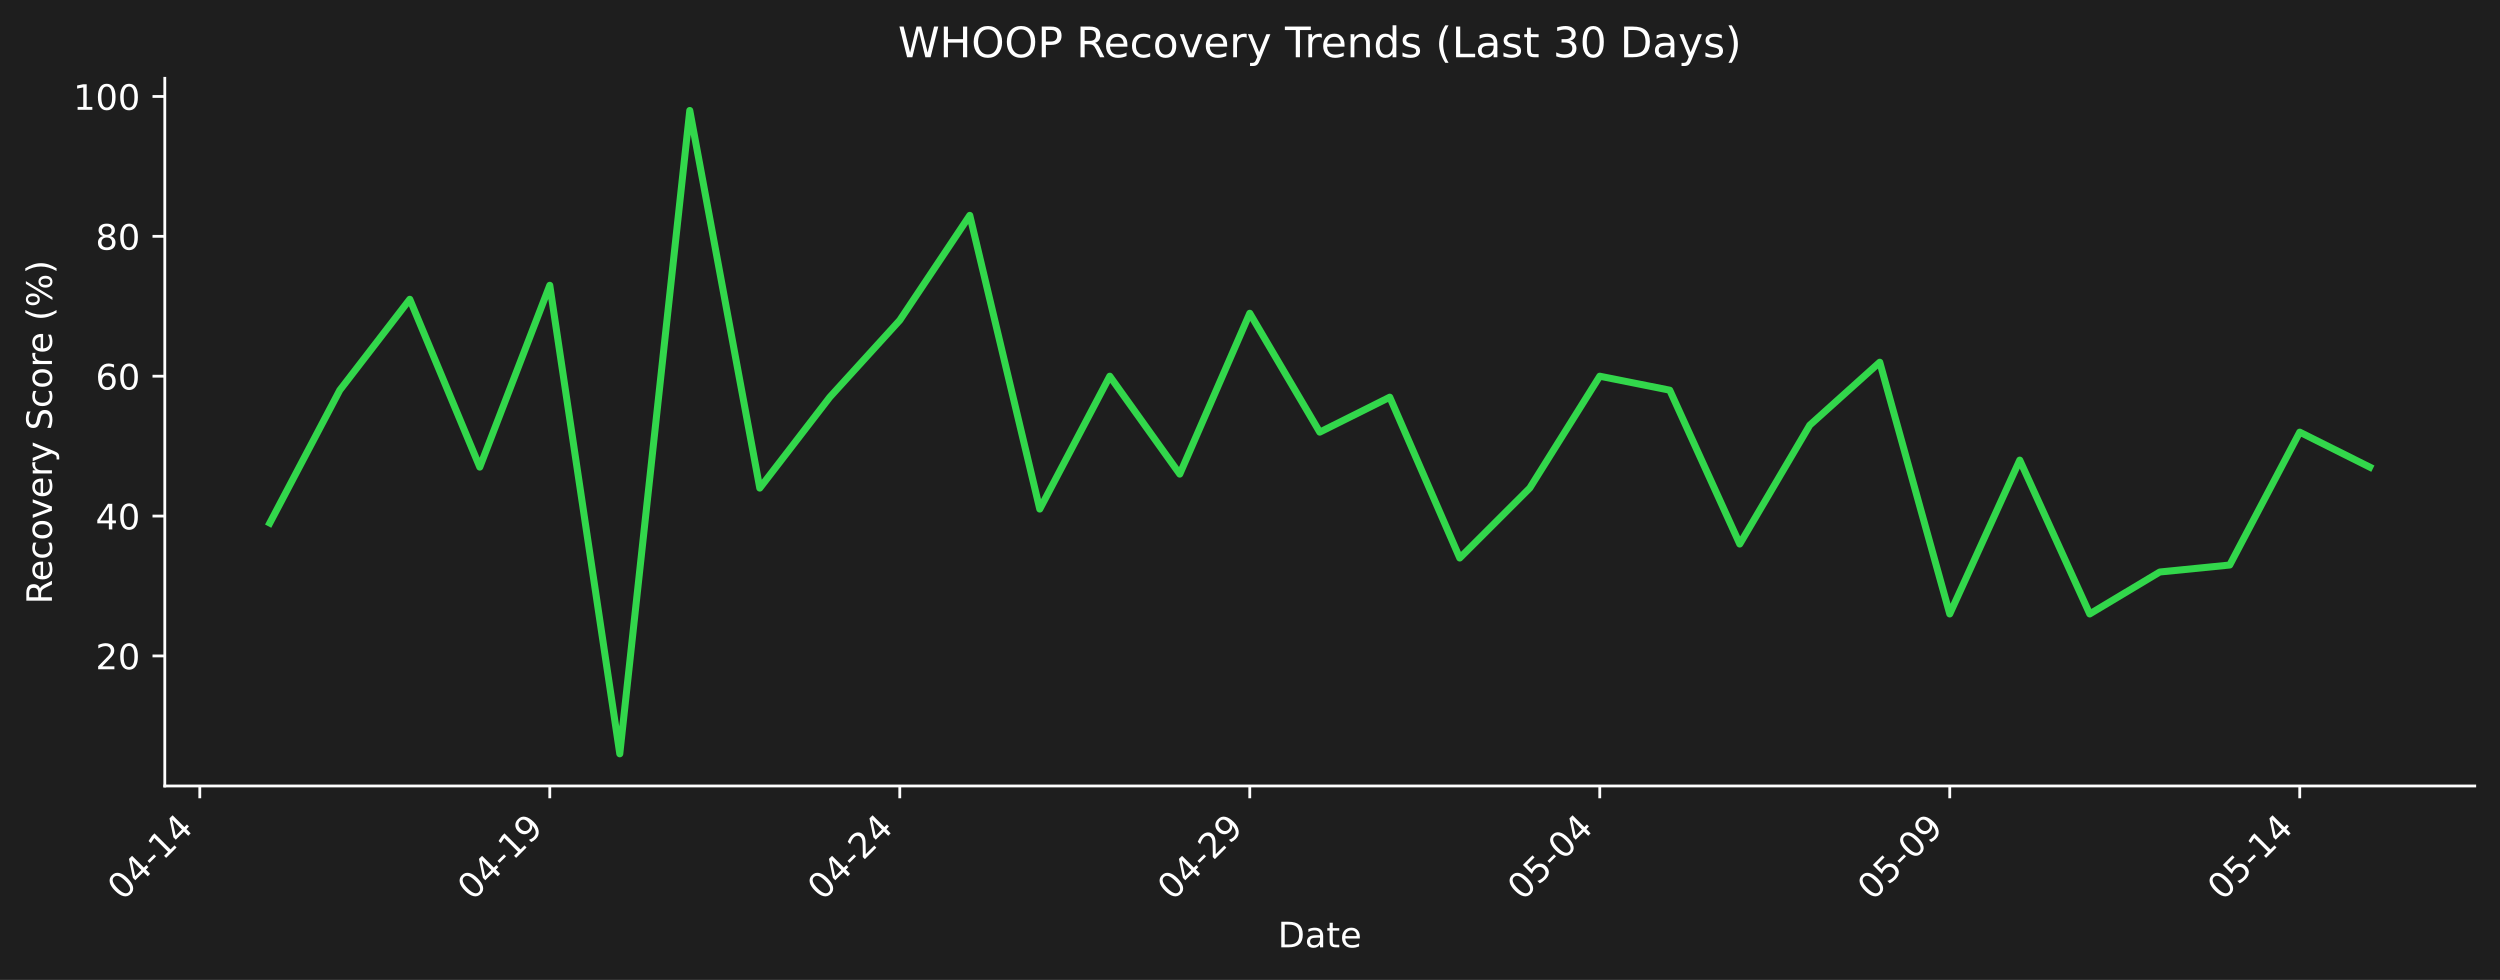
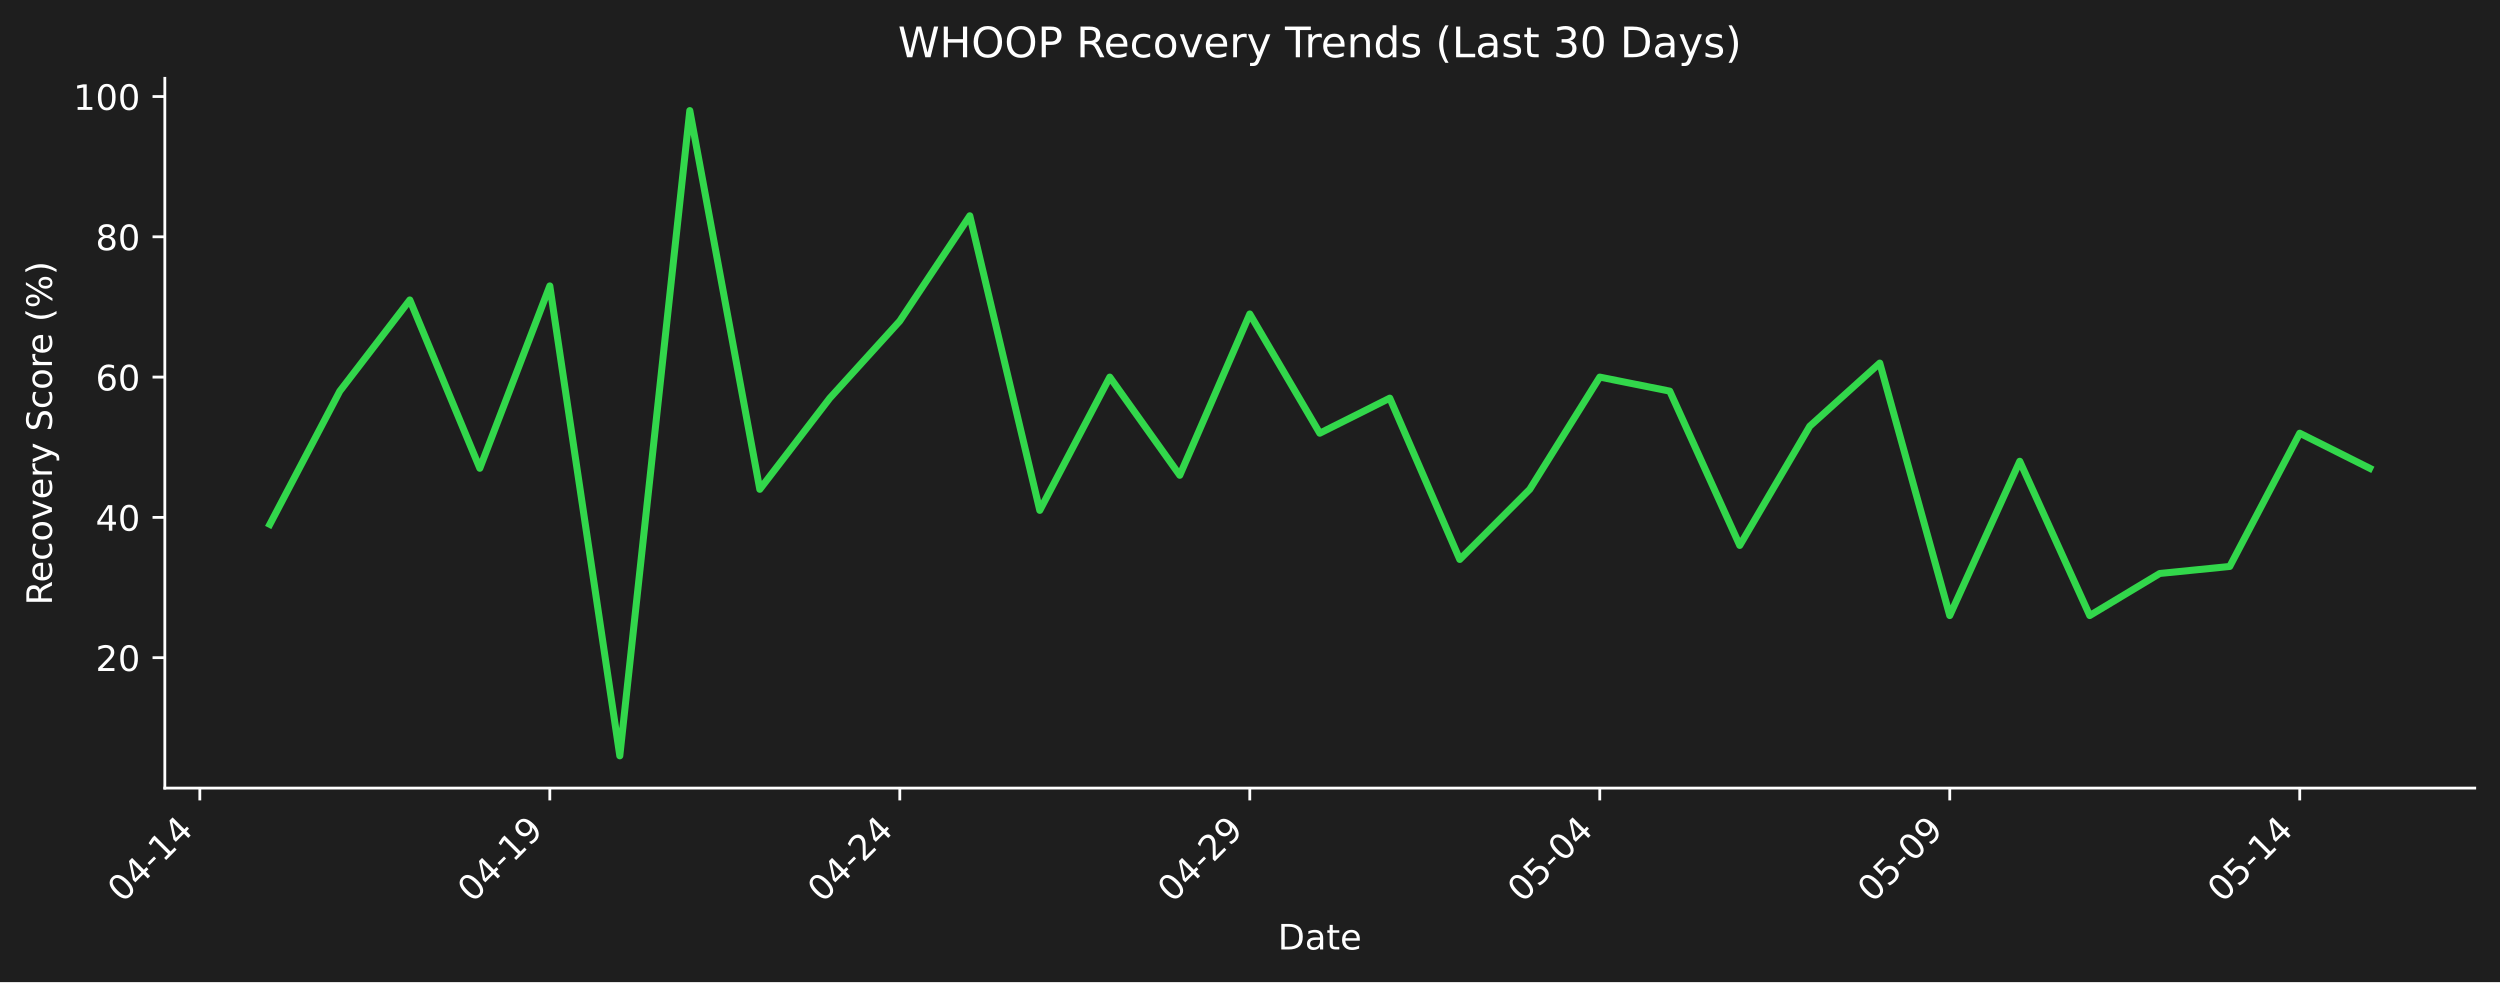
- <svg xmlns="http://www.w3.org/2000/svg" xmlns:xlink="http://www.w3.org/1999/xlink" width="712.496pt" height="279.271pt" viewBox="0 0 712.496 279.271" version="1.1">
+ <svg xmlns="http://www.w3.org/2000/svg" xmlns:xlink="http://www.w3.org/1999/xlink" width="712.361pt" height="279.832pt" viewBox="0 0 712.361 279.832" version="1.1">
  <defs>
    <style type="text/css">*{stroke-linejoin: round; stroke-linecap: butt}</style>
  </defs>
  <g id="figure_1">
    <g id="patch_1">
-       <path d="M 0 279.271  L 712.496 279.271  L 712.496 0  L 0 0  z " style="fill: #1e1e1e" />
+       <path d="M 0 279.832  L 712.361 279.832  L 712.361 0  L 0 0  z " style="fill: #1e1e1e" />
    </g>
    <g id="axes_1">
      <g id="patch_2">
-         <path d="M 46.966 224.002  L 705.296 224.002  L 705.296 22.318  L 46.966 22.318  L 46.966 224.002  z " style="fill: none" />
+         <path d="M 46.966 224.563  L 705.161 224.563  L 705.161 22.318  L 46.966 22.318  L 46.966 224.563  z " style="fill: none" />
      </g>
      <g id="matplotlib.axis_1">
        <g id="xtick_1">
          <g id="line2d_1">
            <defs>
-               <path id="m31b461e08e" d="M 0 0  L 0 3.5  " style="stroke: #ffffff; stroke-width: 0.8" />
+               <path id="mbf2d1c6367" d="M 0 0  L 0 3.5  " style="stroke: #ffffff; stroke-width: 0.8" />
            </defs>
            <g>
-               <use xlink:href="#m31b461e08e" x="56.94" y="224.002" style="fill: #ffffff; stroke: #ffffff; stroke-width: 0.8" />
+               <use xlink:href="#mbf2d1c6367" x="56.938" y="224.563" style="fill: #ffffff; stroke: #ffffff; stroke-width: 0.8" />
            </g>
          </g>
          <g id="text_1">
-             <g style="fill: #ffffff" transform="translate(34.92278 256.9221) rotate(-45) scale(0.1 -0.1)">
+             <g style="fill: #ffffff" transform="translate(34.92074 257.483) rotate(-45) scale(0.1 -0.1)">
              <defs>
                <path id="DejaVuSans-30" d="M 2034 4250  Q 1547 4250 1301 3770  Q 1056 3291 1056 2328  Q 1056 1369 1301 889  Q 1547 409 2034 409  Q 2525 409 2770 889  Q 3016 1369 3016 2328  Q 3016 3291 2770 3770  Q 2525 4250 2034 4250  z M 2034 4750  Q 2819 4750 3233 4129  Q 3647 3509 3647 2328  Q 3647 1150 3233 529  Q 2819 -91 2034 -91  Q 1250 -91 836 529  Q 422 1150 422 2328  Q 422 3509 836 4129  Q 1250 4750 2034 4750  z " transform="scale(0.015625)" />
                <path id="DejaVuSans-34" d="M 2419 4116  L 825 1625  L 2419 1625  L 2419 4116  z M 2253 4666  L 3047 4666  L 3047 1625  L 3713 1625  L 3713 1100  L 3047 1100  L 3047 0  L 2419 0  L 2419 1100  L 313 1100  L 313 1709  L 2253 4666  z " transform="scale(0.015625)" />
                <path id="DejaVuSans-2d" d="M 313 2009  L 1997 2009  L 1997 1497  L 313 1497  L 313 2009  z " transform="scale(0.015625)" />
                <path id="DejaVuSans-31" d="M 794 531  L 1825 531  L 1825 4091  L 703 3866  L 703 4441  L 1819 4666  L 2450 4666  L 2450 531  L 3481 531  L 3481 0  L 794 0  L 794 531  z " transform="scale(0.015625)" />
              </defs>
              <use xlink:href="#DejaVuSans-30" />
              <use xlink:href="#DejaVuSans-34" transform="translate(63.62305 0)" />
              <use xlink:href="#DejaVuSans-2d" transform="translate(127.2461 0)" />
              <use xlink:href="#DejaVuSans-31" transform="translate(163.3301 0)" />
              <use xlink:href="#DejaVuSans-34" transform="translate(226.9531 0)" />
            </g>
          </g>
        </g>
        <g id="xtick_2">
          <g id="line2d_2">
            <g>
-               <use xlink:href="#m31b461e08e" x="156.687" y="224.002" style="fill: #ffffff; stroke: #ffffff; stroke-width: 0.8" />
+               <use xlink:href="#mbf2d1c6367" x="156.665" y="224.563" style="fill: #ffffff; stroke: #ffffff; stroke-width: 0.8" />
            </g>
          </g>
          <g id="text_2">
-             <g style="fill: #ffffff" transform="translate(134.6698 256.9221) rotate(-45) scale(0.1 -0.1)">
+             <g style="fill: #ffffff" transform="translate(134.6473 257.483) rotate(-45) scale(0.1 -0.1)">
              <defs>
                <path id="DejaVuSans-39" d="M 703 97  L 703 672  Q 941 559 1184 500  Q 1428 441 1663 441  Q 2288 441 2617 861  Q 2947 1281 2994 2138  Q 2813 1869 2534 1725  Q 2256 1581 1919 1581  Q 1219 1581 811 2004  Q 403 2428 403 3163  Q 403 3881 828 4315  Q 1253 4750 1959 4750  Q 2769 4750 3195 4129  Q 3622 3509 3622 2328  Q 3622 1225 3098 567  Q 2575 -91 1691 -91  Q 1453 -91 1209 -44  Q 966 3 703 97  z M 1959 2075  Q 2384 2075 2632 2365  Q 2881 2656 2881 3163  Q 2881 3666 2632 3958  Q 2384 4250 1959 4250  Q 1534 4250 1286 3958  Q 1038 3666 1038 3163  Q 1038 2656 1286 2365  Q 1534 2075 1959 2075  z " transform="scale(0.015625)" />
              </defs>
              <use xlink:href="#DejaVuSans-30" />
              <use xlink:href="#DejaVuSans-34" transform="translate(63.62305 0)" />
              <use xlink:href="#DejaVuSans-2d" transform="translate(127.2461 0)" />
              <use xlink:href="#DejaVuSans-31" transform="translate(163.3301 0)" />
              <use xlink:href="#DejaVuSans-39" transform="translate(226.9531 0)" />
            </g>
          </g>
        </g>
        <g id="xtick_3">
          <g id="line2d_3">
            <g>
-               <use xlink:href="#m31b461e08e" x="256.434" y="224.002" style="fill: #ffffff; stroke: #ffffff; stroke-width: 0.8" />
+               <use xlink:href="#mbf2d1c6367" x="256.391" y="224.563" style="fill: #ffffff; stroke: #ffffff; stroke-width: 0.8" />
            </g>
          </g>
          <g id="text_3">
-             <g style="fill: #ffffff" transform="translate(234.4167 256.9221) rotate(-45) scale(0.1 -0.1)">
+             <g style="fill: #ffffff" transform="translate(234.3738 257.483) rotate(-45) scale(0.1 -0.1)">
              <defs>
                <path id="DejaVuSans-32" d="M 1228 531  L 3431 531  L 3431 0  L 469 0  L 469 531  Q 828 903 1448 1529  Q 2069 2156 2228 2338  Q 2531 2678 2651 2914  Q 2772 3150 2772 3378  Q 2772 3750 2511 3984  Q 2250 4219 1831 4219  Q 1534 4219 1204 4116  Q 875 4013 500 3803  L 500 4441  Q 881 4594 1212 4672  Q 1544 4750 1819 4750  Q 2544 4750 2975 4387  Q 3406 4025 3406 3419  Q 3406 3131 3298 2873  Q 3191 2616 2906 2266  Q 2828 2175 2409 1742  Q 1991 1309 1228 531  z " transform="scale(0.015625)" />
              </defs>
              <use xlink:href="#DejaVuSans-30" />
              <use xlink:href="#DejaVuSans-34" transform="translate(63.62305 0)" />
              <use xlink:href="#DejaVuSans-2d" transform="translate(127.2461 0)" />
              <use xlink:href="#DejaVuSans-32" transform="translate(163.3301 0)" />
              <use xlink:href="#DejaVuSans-34" transform="translate(226.9531 0)" />
            </g>
          </g>
        </g>
        <g id="xtick_4">
          <g id="line2d_4">
            <g>
-               <use xlink:href="#m31b461e08e" x="356.181" y="224.002" style="fill: #ffffff; stroke: #ffffff; stroke-width: 0.8" />
+               <use xlink:href="#mbf2d1c6367" x="356.118" y="224.563" style="fill: #ffffff; stroke: #ffffff; stroke-width: 0.8" />
            </g>
          </g>
          <g id="text_4">
-             <g style="fill: #ffffff" transform="translate(334.1637 256.9221) rotate(-45) scale(0.1 -0.1)">
+             <g style="fill: #ffffff" transform="translate(334.1003 257.483) rotate(-45) scale(0.1 -0.1)">
              <use xlink:href="#DejaVuSans-30" />
              <use xlink:href="#DejaVuSans-34" transform="translate(63.62305 0)" />
              <use xlink:href="#DejaVuSans-2d" transform="translate(127.2461 0)" />
              <use xlink:href="#DejaVuSans-32" transform="translate(163.3301 0)" />
              <use xlink:href="#DejaVuSans-39" transform="translate(226.9531 0)" />
            </g>
          </g>
        </g>
        <g id="xtick_5">
          <g id="line2d_5">
            <g>
-               <use xlink:href="#m31b461e08e" x="455.928" y="224.002" style="fill: #ffffff; stroke: #ffffff; stroke-width: 0.8" />
+               <use xlink:href="#mbf2d1c6367" x="455.844" y="224.563" style="fill: #ffffff; stroke: #ffffff; stroke-width: 0.8" />
            </g>
          </g>
          <g id="text_5">
-             <g style="fill: #ffffff" transform="translate(433.9107 256.9221) rotate(-45) scale(0.1 -0.1)">
+             <g style="fill: #ffffff" transform="translate(433.8268 257.483) rotate(-45) scale(0.1 -0.1)">
              <defs>
                <path id="DejaVuSans-35" d="M 691 4666  L 3169 4666  L 3169 4134  L 1269 4134  L 1269 2991  Q 1406 3038 1543 3061  Q 1681 3084 1819 3084  Q 2600 3084 3056 2656  Q 3513 2228 3513 1497  Q 3513 744 3044 326  Q 2575 -91 1722 -91  Q 1428 -91 1123 -41  Q 819 9 494 109  L 494 744  Q 775 591 1075 516  Q 1375 441 1709 441  Q 2250 441 2565 725  Q 2881 1009 2881 1497  Q 2881 1984 2565 2268  Q 2250 2553 1709 2553  Q 1456 2553 1204 2497  Q 953 2441 691 2322  L 691 4666  z " transform="scale(0.015625)" />
              </defs>
              <use xlink:href="#DejaVuSans-30" />
              <use xlink:href="#DejaVuSans-35" transform="translate(63.62305 0)" />
              <use xlink:href="#DejaVuSans-2d" transform="translate(127.2461 0)" />
              <use xlink:href="#DejaVuSans-30" transform="translate(163.3301 0)" />
              <use xlink:href="#DejaVuSans-34" transform="translate(226.9531 0)" />
            </g>
          </g>
        </g>
        <g id="xtick_6">
          <g id="line2d_6">
            <g>
-               <use xlink:href="#m31b461e08e" x="555.675" y="224.002" style="fill: #ffffff; stroke: #ffffff; stroke-width: 0.8" />
+               <use xlink:href="#mbf2d1c6367" x="555.571" y="224.563" style="fill: #ffffff; stroke: #ffffff; stroke-width: 0.8" />
            </g>
          </g>
          <g id="text_6">
-             <g style="fill: #ffffff" transform="translate(533.6576 256.9221) rotate(-45) scale(0.1 -0.1)">
+             <g style="fill: #ffffff" transform="translate(533.5533 257.483) rotate(-45) scale(0.1 -0.1)">
              <use xlink:href="#DejaVuSans-30" />
              <use xlink:href="#DejaVuSans-35" transform="translate(63.62305 0)" />
              <use xlink:href="#DejaVuSans-2d" transform="translate(127.2461 0)" />
              <use xlink:href="#DejaVuSans-30" transform="translate(163.3301 0)" />
              <use xlink:href="#DejaVuSans-39" transform="translate(226.9531 0)" />
            </g>
          </g>
        </g>
        <g id="xtick_7">
          <g id="line2d_7">
            <g>
-               <use xlink:href="#m31b461e08e" x="655.422" y="224.002" style="fill: #ffffff; stroke: #ffffff; stroke-width: 0.8" />
+               <use xlink:href="#mbf2d1c6367" x="655.297" y="224.563" style="fill: #ffffff; stroke: #ffffff; stroke-width: 0.8" />
            </g>
          </g>
          <g id="text_7">
-             <g style="fill: #ffffff" transform="translate(633.4046 256.9221) rotate(-45) scale(0.1 -0.1)">
+             <g style="fill: #ffffff" transform="translate(633.2798 257.483) rotate(-45) scale(0.1 -0.1)">
              <use xlink:href="#DejaVuSans-30" />
              <use xlink:href="#DejaVuSans-35" transform="translate(63.62305 0)" />
              <use xlink:href="#DejaVuSans-2d" transform="translate(127.2461 0)" />
              <use xlink:href="#DejaVuSans-31" transform="translate(163.3301 0)" />
              <use xlink:href="#DejaVuSans-34" transform="translate(226.9531 0)" />
            </g>
          </g>
        </g>
        <g id="text_8">
-           <g style="fill: #ffffff" transform="translate(364.1798 269.9911) scale(0.1 -0.1)">
+           <g style="fill: #ffffff" transform="translate(364.1123 270.552) scale(0.1 -0.1)">
            <defs>
              <path id="DejaVuSans-44" d="M 1259 4147  L 1259 519  L 2022 519  Q 2988 519 3436 956  Q 3884 1394 3884 2338  Q 3884 3275 3436 3711  Q 2988 4147 2022 4147  L 1259 4147  z M 628 4666  L 1925 4666  Q 3281 4666 3915 4102  Q 4550 3538 4550 2338  Q 4550 1131 3912 565  Q 3275 0 1925 0  L 628 0  L 628 4666  z " transform="scale(0.015625)" />
              <path id="DejaVuSans-61" d="M 2194 1759  Q 1497 1759 1228 1600  Q 959 1441 959 1056  Q 959 750 1161 570  Q 1363 391 1709 391  Q 2188 391 2477 730  Q 2766 1069 2766 1631  L 2766 1759  L 2194 1759  z M 3341 1997  L 3341 0  L 2766 0  L 2766 531  Q 2569 213 2275 61  Q 1981 -91 1556 -91  Q 1019 -91 701 211  Q 384 513 384 1019  Q 384 1609 779 1909  Q 1175 2209 1959 2209  L 2766 2209  L 2766 2266  Q 2766 2663 2505 2880  Q 2244 3097 1772 3097  Q 1472 3097 1187 3025  Q 903 2953 641 2809  L 641 3341  Q 956 3463 1253 3523  Q 1550 3584 1831 3584  Q 2591 3584 2966 3190  Q 3341 2797 3341 1997  z " transform="scale(0.015625)" />
              <path id="DejaVuSans-74" d="M 1172 4494  L 1172 3500  L 2356 3500  L 2356 3053  L 1172 3053  L 1172 1153  Q 1172 725 1289 603  Q 1406 481 1766 481  L 2356 481  L 2356 0  L 1766 0  Q 1100 0 847 248  Q 594 497 594 1153  L 594 3053  L 172 3053  L 172 3500  L 594 3500  L 594 4494  L 1172 4494  z " transform="scale(0.015625)" />
              <path id="DejaVuSans-65" d="M 3597 1894  L 3597 1613  L 953 1613  Q 991 1019 1311 708  Q 1631 397 2203 397  Q 2534 397 2845 478  Q 3156 559 3463 722  L 3463 178  Q 3153 47 2828 -22  Q 2503 -91 2169 -91  Q 1331 -91 842 396  Q 353 884 353 1716  Q 353 2575 817 3079  Q 1281 3584 2069 3584  Q 2775 3584 3186 3129  Q 3597 2675 3597 1894  z M 3022 2063  Q 3016 2534 2758 2815  Q 2500 3097 2075 3097  Q 1594 3097 1305 2825  Q 1016 2553 972 2059  L 3022 2063  z " transform="scale(0.015625)" />
            </defs>
            <use xlink:href="#DejaVuSans-44" />
            <use xlink:href="#DejaVuSans-61" transform="translate(77.00195 0)" />
            <use xlink:href="#DejaVuSans-74" transform="translate(138.2812 0)" />
            <use xlink:href="#DejaVuSans-65" transform="translate(177.4902 0)" />
          </g>
        </g>
      </g>
      <g id="matplotlib.axis_2">
        <g id="ytick_1">
          <g id="line2d_8">
            <defs>
-               <path id="m7a26da1841" d="M 0 0  L -3.5 0  " style="stroke: #ffffff; stroke-width: 0.8" />
+               <path id="mbc5335e6cf" d="M 0 0  L -3.5 0  " style="stroke: #ffffff; stroke-width: 0.8" />
            </defs>
            <g>
-               <use xlink:href="#m7a26da1841" x="46.966" y="186.934" style="fill: #ffffff; stroke: #ffffff; stroke-width: 0.8" />
+               <use xlink:href="#mbc5335e6cf" x="46.966" y="187.392" style="fill: #ffffff; stroke: #ffffff; stroke-width: 0.8" />
            </g>
          </g>
          <g id="text_9">
-             <g style="fill: #ffffff" transform="translate(27.24063 190.733) scale(0.1 -0.1)">
+             <g style="fill: #ffffff" transform="translate(27.24063 191.1908) scale(0.1 -0.1)">
              <use xlink:href="#DejaVuSans-32" />
              <use xlink:href="#DejaVuSans-30" transform="translate(63.62305 0)" />
            </g>
          </g>
        </g>
        <g id="ytick_2">
          <g id="line2d_9">
            <g>
-               <use xlink:href="#m7a26da1841" x="46.966" y="147.075" style="fill: #ffffff; stroke: #ffffff; stroke-width: 0.8" />
+               <use xlink:href="#mbc5335e6cf" x="46.966" y="147.422" style="fill: #ffffff; stroke: #ffffff; stroke-width: 0.8" />
            </g>
          </g>
          <g id="text_10">
-             <g style="fill: #ffffff" transform="translate(27.24063 150.8745) scale(0.1 -0.1)">
+             <g style="fill: #ffffff" transform="translate(27.24063 151.2214) scale(0.1 -0.1)">
              <use xlink:href="#DejaVuSans-34" />
              <use xlink:href="#DejaVuSans-30" transform="translate(63.62305 0)" />
            </g>
          </g>
        </g>
        <g id="ytick_3">
          <g id="line2d_10">
            <g>
-               <use xlink:href="#m7a26da1841" x="46.966" y="107.217" style="fill: #ffffff; stroke: #ffffff; stroke-width: 0.8" />
+               <use xlink:href="#mbc5335e6cf" x="46.966" y="107.453" style="fill: #ffffff; stroke: #ffffff; stroke-width: 0.8" />
            </g>
          </g>
          <g id="text_11">
-             <g style="fill: #ffffff" transform="translate(27.24063 111.016) scale(0.1 -0.1)">
+             <g style="fill: #ffffff" transform="translate(27.24063 111.2521) scale(0.1 -0.1)">
              <defs>
                <path id="DejaVuSans-36" d="M 2113 2584  Q 1688 2584 1439 2293  Q 1191 2003 1191 1497  Q 1191 994 1439 701  Q 1688 409 2113 409  Q 2538 409 2786 701  Q 3034 994 3034 1497  Q 3034 2003 2786 2293  Q 2538 2584 2113 2584  z M 3366 4563  L 3366 3988  Q 3128 4100 2886 4159  Q 2644 4219 2406 4219  Q 1781 4219 1451 3797  Q 1122 3375 1075 2522  Q 1259 2794 1537 2939  Q 1816 3084 2150 3084  Q 2853 3084 3261 2657  Q 3669 2231 3669 1497  Q 3669 778 3244 343  Q 2819 -91 2113 -91  Q 1303 -91 875 529  Q 447 1150 447 2328  Q 447 3434 972 4092  Q 1497 4750 2381 4750  Q 2619 4750 2861 4703  Q 3103 4656 3366 4563  z " transform="scale(0.015625)" />
              </defs>
              <use xlink:href="#DejaVuSans-36" />
              <use xlink:href="#DejaVuSans-30" transform="translate(63.62305 0)" />
            </g>
          </g>
        </g>
        <g id="ytick_4">
          <g id="line2d_11">
            <g>
-               <use xlink:href="#m7a26da1841" x="46.966" y="67.358" style="fill: #ffffff; stroke: #ffffff; stroke-width: 0.8" />
+               <use xlink:href="#mbc5335e6cf" x="46.966" y="67.483" style="fill: #ffffff; stroke: #ffffff; stroke-width: 0.8" />
            </g>
          </g>
          <g id="text_12">
-             <g style="fill: #ffffff" transform="translate(27.24063 71.15746) scale(0.1 -0.1)">
+             <g style="fill: #ffffff" transform="translate(27.24063 71.28272) scale(0.1 -0.1)">
              <defs>
                <path id="DejaVuSans-38" d="M 2034 2216  Q 1584 2216 1326 1975  Q 1069 1734 1069 1313  Q 1069 891 1326 650  Q 1584 409 2034 409  Q 2484 409 2743 651  Q 3003 894 3003 1313  Q 3003 1734 2745 1975  Q 2488 2216 2034 2216  z M 1403 2484  Q 997 2584 770 2862  Q 544 3141 544 3541  Q 544 4100 942 4425  Q 1341 4750 2034 4750  Q 2731 4750 3128 4425  Q 3525 4100 3525 3541  Q 3525 3141 3298 2862  Q 3072 2584 2669 2484  Q 3125 2378 3379 2068  Q 3634 1759 3634 1313  Q 3634 634 3220 271  Q 2806 -91 2034 -91  Q 1263 -91 848 271  Q 434 634 434 1313  Q 434 1759 690 2068  Q 947 2378 1403 2484  z M 1172 3481  Q 1172 3119 1398 2916  Q 1625 2713 2034 2713  Q 2441 2713 2670 2916  Q 2900 3119 2900 3481  Q 2900 3844 2670 4047  Q 2441 4250 2034 4250  Q 1625 4250 1398 4047  Q 1172 3844 1172 3481  z " transform="scale(0.015625)" />
              </defs>
              <use xlink:href="#DejaVuSans-38" />
              <use xlink:href="#DejaVuSans-30" transform="translate(63.62305 0)" />
            </g>
          </g>
        </g>
        <g id="ytick_5">
          <g id="line2d_12">
            <g>
-               <use xlink:href="#m7a26da1841" x="46.966" y="27.5" style="fill: #ffffff; stroke: #ffffff; stroke-width: 0.8" />
+               <use xlink:href="#mbc5335e6cf" x="46.966" y="27.514" style="fill: #ffffff; stroke: #ffffff; stroke-width: 0.8" />
            </g>
          </g>
          <g id="text_13">
-             <g style="fill: #ffffff" transform="translate(20.87813 31.29895) scale(0.1 -0.1)">
+             <g style="fill: #ffffff" transform="translate(20.87813 31.31336) scale(0.1 -0.1)">
              <use xlink:href="#DejaVuSans-31" />
              <use xlink:href="#DejaVuSans-30" transform="translate(63.62305 0)" />
              <use xlink:href="#DejaVuSans-30" transform="translate(127.2461 0)" />
            </g>
          </g>
        </g>
        <g id="text_14">
-           <g style="fill: #ffffff" transform="translate(14.79844 172.1781) rotate(-90) scale(0.1 -0.1)">
+           <g style="fill: #ffffff" transform="translate(14.79844 172.4586) rotate(-90) scale(0.1 -0.1)">
            <defs>
              <path id="DejaVuSans-52" d="M 2841 2188  Q 3044 2119 3236 1894  Q 3428 1669 3622 1275  L 4263 0  L 3584 0  L 2988 1197  Q 2756 1666 2539 1819  Q 2322 1972 1947 1972  L 1259 1972  L 1259 0  L 628 0  L 628 4666  L 2053 4666  Q 2853 4666 3247 4331  Q 3641 3997 3641 3322  Q 3641 2881 3436 2590  Q 3231 2300 2841 2188  z M 1259 4147  L 1259 2491  L 2053 2491  Q 2509 2491 2742 2702  Q 2975 2913 2975 3322  Q 2975 3731 2742 3939  Q 2509 4147 2053 4147  L 1259 4147  z " transform="scale(0.015625)" />
              <path id="DejaVuSans-63" d="M 3122 3366  L 3122 2828  Q 2878 2963 2633 3030  Q 2388 3097 2138 3097  Q 1578 3097 1268 2742  Q 959 2388 959 1747  Q 959 1106 1268 751  Q 1578 397 2138 397  Q 2388 397 2633 464  Q 2878 531 3122 666  L 3122 134  Q 2881 22 2623 -34  Q 2366 -91 2075 -91  Q 1284 -91 818 406  Q 353 903 353 1747  Q 353 2603 823 3093  Q 1294 3584 2113 3584  Q 2378 3584 2631 3529  Q 2884 3475 3122 3366  z " transform="scale(0.015625)" />
              <path id="DejaVuSans-6f" d="M 1959 3097  Q 1497 3097 1228 2736  Q 959 2375 959 1747  Q 959 1119 1226 758  Q 1494 397 1959 397  Q 2419 397 2687 759  Q 2956 1122 2956 1747  Q 2956 2369 2687 2733  Q 2419 3097 1959 3097  z M 1959 3584  Q 2709 3584 3137 3096  Q 3566 2609 3566 1747  Q 3566 888 3137 398  Q 2709 -91 1959 -91  Q 1206 -91 779 398  Q 353 888 353 1747  Q 353 2609 779 3096  Q 1206 3584 1959 3584  z " transform="scale(0.015625)" />
              <path id="DejaVuSans-76" d="M 191 3500  L 800 3500  L 1894 563  L 2988 3500  L 3597 3500  L 2284 0  L 1503 0  L 191 3500  z " transform="scale(0.015625)" />
              <path id="DejaVuSans-72" d="M 2631 2963  Q 2534 3019 2420 3045  Q 2306 3072 2169 3072  Q 1681 3072 1420 2755  Q 1159 2438 1159 1844  L 1159 0  L 581 0  L 581 3500  L 1159 3500  L 1159 2956  Q 1341 3275 1631 3429  Q 1922 3584 2338 3584  Q 2397 3584 2469 3576  Q 2541 3569 2628 3553  L 2631 2963  z " transform="scale(0.015625)" />
              <path id="DejaVuSans-79" d="M 2059 -325  Q 1816 -950 1584 -1140  Q 1353 -1331 966 -1331  L 506 -1331  L 506 -850  L 844 -850  Q 1081 -850 1212 -737  Q 1344 -625 1503 -206  L 1606 56  L 191 3500  L 800 3500  L 1894 763  L 2988 3500  L 3597 3500  L 2059 -325  z " transform="scale(0.015625)" />
              <path id="DejaVuSans-20" transform="scale(0.015625)" />
              <path id="DejaVuSans-53" d="M 3425 4513  L 3425 3897  Q 3066 4069 2747 4153  Q 2428 4238 2131 4238  Q 1616 4238 1336 4038  Q 1056 3838 1056 3469  Q 1056 3159 1242 3001  Q 1428 2844 1947 2747  L 2328 2669  Q 3034 2534 3370 2195  Q 3706 1856 3706 1288  Q 3706 609 3251 259  Q 2797 -91 1919 -91  Q 1588 -91 1214 -16  Q 841 59 441 206  L 441 856  Q 825 641 1194 531  Q 1563 422 1919 422  Q 2459 422 2753 634  Q 3047 847 3047 1241  Q 3047 1584 2836 1778  Q 2625 1972 2144 2069  L 1759 2144  Q 1053 2284 737 2584  Q 422 2884 422 3419  Q 422 4038 858 4394  Q 1294 4750 2059 4750  Q 2388 4750 2728 4690  Q 3069 4631 3425 4513  z " transform="scale(0.015625)" />
              <path id="DejaVuSans-28" d="M 1984 4856  Q 1566 4138 1362 3434  Q 1159 2731 1159 2009  Q 1159 1288 1364 580  Q 1569 -128 1984 -844  L 1484 -844  Q 1016 -109 783 600  Q 550 1309 550 2009  Q 550 2706 781 3412  Q 1013 4119 1484 4856  L 1984 4856  z " transform="scale(0.015625)" />
              <path id="DejaVuSans-25" d="M 4653 2053  Q 4381 2053 4226 1822  Q 4072 1591 4072 1178  Q 4072 772 4226 539  Q 4381 306 4653 306  Q 4919 306 5073 539  Q 5228 772 5228 1178  Q 5228 1588 5073 1820  Q 4919 2053 4653 2053  z M 4653 2450  Q 5147 2450 5437 2106  Q 5728 1763 5728 1178  Q 5728 594 5436 251  Q 5144 -91 4653 -91  Q 4153 -91 3862 251  Q 3572 594 3572 1178  Q 3572 1766 3864 2108  Q 4156 2450 4653 2450  z M 1428 4353  Q 1159 4353 1004 4120  Q 850 3888 850 3481  Q 850 3069 1003 2837  Q 1156 2606 1428 2606  Q 1700 2606 1854 2837  Q 2009 3069 2009 3481  Q 2009 3884 1853 4118  Q 1697 4353 1428 4353  z M 4250 4750  L 4750 4750  L 1831 -91  L 1331 -91  L 4250 4750  z M 1428 4750  Q 1922 4750 2215 4408  Q 2509 4066 2509 3481  Q 2509 2891 2217 2550  Q 1925 2209 1428 2209  Q 931 2209 642 2551  Q 353 2894 353 3481  Q 353 4063 643 4406  Q 934 4750 1428 4750  z " transform="scale(0.015625)" />
              <path id="DejaVuSans-29" d="M 513 4856  L 1013 4856  Q 1481 4119 1714 3412  Q 1947 2706 1947 2009  Q 1947 1309 1714 600  Q 1481 -109 1013 -844  L 513 -844  Q 928 -128 1133 580  Q 1338 1288 1338 2009  Q 1338 2731 1133 3434  Q 928 4138 513 4856  z " transform="scale(0.015625)" />
            </defs>
            <use xlink:href="#DejaVuSans-52" />
            <use xlink:href="#DejaVuSans-65" transform="translate(64.98242 0)" />
            <use xlink:href="#DejaVuSans-63" transform="translate(126.5059 0)" />
            <use xlink:href="#DejaVuSans-6f" transform="translate(181.4863 0)" />
            <use xlink:href="#DejaVuSans-76" transform="translate(242.668 0)" />
            <use xlink:href="#DejaVuSans-65" transform="translate(301.8477 0)" />
            <use xlink:href="#DejaVuSans-72" transform="translate(363.3711 0)" />
            <use xlink:href="#DejaVuSans-79" transform="translate(404.4844 0)" />
            <use xlink:href="#DejaVuSans-20" transform="translate(463.6641 0)" />
            <use xlink:href="#DejaVuSans-53" transform="translate(495.4512 0)" />
            <use xlink:href="#DejaVuSans-63" transform="translate(558.9277 0)" />
            <use xlink:href="#DejaVuSans-6f" transform="translate(613.9082 0)" />
            <use xlink:href="#DejaVuSans-72" transform="translate(675.0898 0)" />
            <use xlink:href="#DejaVuSans-65" transform="translate(713.9531 0)" />
            <use xlink:href="#DejaVuSans-20" transform="translate(775.4766 0)" />
            <use xlink:href="#DejaVuSans-28" transform="translate(807.2637 0)" />
            <use xlink:href="#DejaVuSans-25" transform="translate(846.2773 0)" />
            <use xlink:href="#DejaVuSans-29" transform="translate(941.2969 0)" />
          </g>
        </g>
      </g>
      <g id="line2d_13">
-         <path d="M 76.89 149.068  L 96.839 111.203  L 116.789 85.295  L 136.738 133.125  L 156.687 81.309  L 176.637 214.835  L 196.586 31.486  L 216.535 139.104  L 236.485 113.196  L 256.434 91.273  L 276.384 61.379  L 296.333 145.082  L 316.282 107.217  L 336.232 135.118  L 356.181 89.28  L 376.131 123.16  L 396.08 113.196  L 416.029 159.033  L 435.979 139.104  L 455.928 107.217  L 475.878 111.203  L 495.827 155.047  L 515.776 121.167  L 535.726 103.231  L 555.675 174.976  L 575.625 131.132  L 595.574 174.976  L 615.523 163.019  L 635.473 161.026  L 655.422 123.16  L 675.372 133.125  " clip-path="url(#pb8a31d91c5)" style="fill: none; stroke: #32d74b; stroke-width: 2; stroke-linecap: square" />
+         <path d="M 76.884 149.421  L 96.829 111.45  L 116.774 85.47  L 136.719 133.433  L 156.665 81.473  L 176.61 215.37  L 196.555 31.511  L 216.501 139.428  L 236.446 113.448  L 256.391 91.465  L 276.337 61.488  L 296.282 145.424  L 316.227 107.453  L 336.173 135.431  L 356.118 89.467  L 376.063 123.441  L 396.008 113.448  L 415.954 159.413  L 435.899 139.428  L 455.844 107.453  L 475.79 111.45  L 495.735 155.416  L 515.68 121.442  L 535.626 103.456  L 555.571 175.401  L 575.516 131.434  L 595.461 175.401  L 615.407 163.41  L 635.352 161.411  L 655.297 123.441  L 675.243 133.433  " clip-path="url(#pe1e32f53a3)" style="fill: none; stroke: #32d74b; stroke-width: 2; stroke-linecap: square" />
      </g>
      <g id="patch_3">
-         <path d="M 46.966 224.002  L 46.966 22.318  " style="fill: none; stroke: #ffffff; stroke-width: 0.8; stroke-linejoin: miter; stroke-linecap: square" />
+         <path d="M 46.966 224.563  L 46.966 22.318  " style="fill: none; stroke: #ffffff; stroke-width: 0.8; stroke-linejoin: miter; stroke-linecap: square" />
      </g>
      <g id="patch_4">
-         <path d="M 46.966 224.002  L 705.296 224.002  " style="fill: none; stroke: #ffffff; stroke-width: 0.8; stroke-linejoin: miter; stroke-linecap: square" />
+         <path d="M 46.966 224.563  L 705.161 224.563  " style="fill: none; stroke: #ffffff; stroke-width: 0.8; stroke-linejoin: miter; stroke-linecap: square" />
      </g>
      <g id="text_15">
-         <g style="fill: #ffffff" transform="translate(255.9366 16.31812) scale(0.12 -0.12)">
+         <g style="fill: #ffffff" transform="translate(255.8691 16.31812) scale(0.12 -0.12)">
          <defs>
            <path id="DejaVuSans-57" d="M 213 4666  L 850 4666  L 1831 722  L 2809 4666  L 3519 4666  L 4500 722  L 5478 4666  L 6119 4666  L 4947 0  L 4153 0  L 3169 4050  L 2175 0  L 1381 0  L 213 4666  z " transform="scale(0.015625)" />
            <path id="DejaVuSans-48" d="M 628 4666  L 1259 4666  L 1259 2753  L 3553 2753  L 3553 4666  L 4184 4666  L 4184 0  L 3553 0  L 3553 2222  L 1259 2222  L 1259 0  L 628 0  L 628 4666  z " transform="scale(0.015625)" />
            <path id="DejaVuSans-4f" d="M 2522 4238  Q 1834 4238 1429 3725  Q 1025 3213 1025 2328  Q 1025 1447 1429 934  Q 1834 422 2522 422  Q 3209 422 3611 934  Q 4013 1447 4013 2328  Q 4013 3213 3611 3725  Q 3209 4238 2522 4238  z M 2522 4750  Q 3503 4750 4090 4092  Q 4678 3434 4678 2328  Q 4678 1225 4090 567  Q 3503 -91 2522 -91  Q 1538 -91 948 565  Q 359 1222 359 2328  Q 359 3434 948 4092  Q 1538 4750 2522 4750  z " transform="scale(0.015625)" />
            <path id="DejaVuSans-50" d="M 1259 4147  L 1259 2394  L 2053 2394  Q 2494 2394 2734 2622  Q 2975 2850 2975 3272  Q 2975 3691 2734 3919  Q 2494 4147 2053 4147  L 1259 4147  z M 628 4666  L 2053 4666  Q 2838 4666 3239 4311  Q 3641 3956 3641 3272  Q 3641 2581 3239 2228  Q 2838 1875 2053 1875  L 1259 1875  L 1259 0  L 628 0  L 628 4666  z " transform="scale(0.015625)" />
            <path id="DejaVuSans-54" d="M -19 4666  L 3928 4666  L 3928 4134  L 2272 4134  L 2272 0  L 1638 0  L 1638 4134  L -19 4134  L -19 4666  z " transform="scale(0.015625)" />
            <path id="DejaVuSans-6e" d="M 3513 2113  L 3513 0  L 2938 0  L 2938 2094  Q 2938 2591 2744 2837  Q 2550 3084 2163 3084  Q 1697 3084 1428 2787  Q 1159 2491 1159 1978  L 1159 0  L 581 0  L 581 3500  L 1159 3500  L 1159 2956  Q 1366 3272 1645 3428  Q 1925 3584 2291 3584  Q 2894 3584 3203 3211  Q 3513 2838 3513 2113  z " transform="scale(0.015625)" />
            <path id="DejaVuSans-64" d="M 2906 2969  L 2906 4863  L 3481 4863  L 3481 0  L 2906 0  L 2906 525  Q 2725 213 2448 61  Q 2172 -91 1784 -91  Q 1150 -91 751 415  Q 353 922 353 1747  Q 353 2572 751 3078  Q 1150 3584 1784 3584  Q 2172 3584 2448 3432  Q 2725 3281 2906 2969  z M 947 1747  Q 947 1113 1208 752  Q 1469 391 1925 391  Q 2381 391 2643 752  Q 2906 1113 2906 1747  Q 2906 2381 2643 2742  Q 2381 3103 1925 3103  Q 1469 3103 1208 2742  Q 947 2381 947 1747  z " transform="scale(0.015625)" />
            <path id="DejaVuSans-73" d="M 2834 3397  L 2834 2853  Q 2591 2978 2328 3040  Q 2066 3103 1784 3103  Q 1356 3103 1142 2972  Q 928 2841 928 2578  Q 928 2378 1081 2264  Q 1234 2150 1697 2047  L 1894 2003  Q 2506 1872 2764 1633  Q 3022 1394 3022 966  Q 3022 478 2636 193  Q 2250 -91 1575 -91  Q 1294 -91 989 -36  Q 684 19 347 128  L 347 722  Q 666 556 975 473  Q 1284 391 1588 391  Q 1994 391 2212 530  Q 2431 669 2431 922  Q 2431 1156 2273 1281  Q 2116 1406 1581 1522  L 1381 1569  Q 847 1681 609 1914  Q 372 2147 372 2553  Q 372 3047 722 3315  Q 1072 3584 1716 3584  Q 2034 3584 2315 3537  Q 2597 3491 2834 3397  z " transform="scale(0.015625)" />
            <path id="DejaVuSans-4c" d="M 628 4666  L 1259 4666  L 1259 531  L 3531 531  L 3531 0  L 628 0  L 628 4666  z " transform="scale(0.015625)" />
            <path id="DejaVuSans-33" d="M 2597 2516  Q 3050 2419 3304 2112  Q 3559 1806 3559 1356  Q 3559 666 3084 287  Q 2609 -91 1734 -91  Q 1441 -91 1130 -33  Q 819 25 488 141  L 488 750  Q 750 597 1062 519  Q 1375 441 1716 441  Q 2309 441 2620 675  Q 2931 909 2931 1356  Q 2931 1769 2642 2001  Q 2353 2234 1838 2234  L 1294 2234  L 1294 2753  L 1863 2753  Q 2328 2753 2575 2939  Q 2822 3125 2822 3475  Q 2822 3834 2567 4026  Q 2313 4219 1838 4219  Q 1578 4219 1281 4162  Q 984 4106 628 3988  L 628 4550  Q 988 4650 1302 4700  Q 1616 4750 1894 4750  Q 2613 4750 3031 4423  Q 3450 4097 3450 3541  Q 3450 3153 3228 2886  Q 3006 2619 2597 2516  z " transform="scale(0.015625)" />
          </defs>
          <use xlink:href="#DejaVuSans-57" />
          <use xlink:href="#DejaVuSans-48" transform="translate(98.87695 0)" />
          <use xlink:href="#DejaVuSans-4f" transform="translate(174.0723 0)" />
          <use xlink:href="#DejaVuSans-4f" transform="translate(252.7832 0)" />
          <use xlink:href="#DejaVuSans-50" transform="translate(331.4941 0)" />
          <use xlink:href="#DejaVuSans-20" transform="translate(391.7969 0)" />
          <use xlink:href="#DejaVuSans-52" transform="translate(423.584 0)" />
          <use xlink:href="#DejaVuSans-65" transform="translate(488.5664 0)" />
          <use xlink:href="#DejaVuSans-63" transform="translate(550.0898 0)" />
          <use xlink:href="#DejaVuSans-6f" transform="translate(605.0703 0)" />
          <use xlink:href="#DejaVuSans-76" transform="translate(666.252 0)" />
          <use xlink:href="#DejaVuSans-65" transform="translate(725.4316 0)" />
          <use xlink:href="#DejaVuSans-72" transform="translate(786.9551 0)" />
          <use xlink:href="#DejaVuSans-79" transform="translate(828.0684 0)" />
          <use xlink:href="#DejaVuSans-20" transform="translate(887.248 0)" />
          <use xlink:href="#DejaVuSans-54" transform="translate(919.0352 0)" />
          <use xlink:href="#DejaVuSans-72" transform="translate(965.3691 0)" />
          <use xlink:href="#DejaVuSans-65" transform="translate(1004.232 0)" />
          <use xlink:href="#DejaVuSans-6e" transform="translate(1065.756 0)" />
          <use xlink:href="#DejaVuSans-64" transform="translate(1129.135 0)" />
          <use xlink:href="#DejaVuSans-73" transform="translate(1192.611 0)" />
          <use xlink:href="#DejaVuSans-20" transform="translate(1244.711 0)" />
          <use xlink:href="#DejaVuSans-28" transform="translate(1276.498 0)" />
          <use xlink:href="#DejaVuSans-4c" transform="translate(1315.512 0)" />
          <use xlink:href="#DejaVuSans-61" transform="translate(1371.225 0)" />
          <use xlink:href="#DejaVuSans-73" transform="translate(1432.504 0)" />
          <use xlink:href="#DejaVuSans-74" transform="translate(1484.604 0)" />
          <use xlink:href="#DejaVuSans-20" transform="translate(1523.812 0)" />
          <use xlink:href="#DejaVuSans-33" transform="translate(1555.6 0)" />
          <use xlink:href="#DejaVuSans-30" transform="translate(1619.223 0)" />
          <use xlink:href="#DejaVuSans-20" transform="translate(1682.846 0)" />
          <use xlink:href="#DejaVuSans-44" transform="translate(1714.633 0)" />
          <use xlink:href="#DejaVuSans-61" transform="translate(1791.635 0)" />
          <use xlink:href="#DejaVuSans-79" transform="translate(1852.914 0)" />
          <use xlink:href="#DejaVuSans-73" transform="translate(1912.094 0)" />
          <use xlink:href="#DejaVuSans-29" transform="translate(1964.193 0)" />
        </g>
      </g>
    </g>
  </g>
  <defs>
-     <clipPath id="pb8a31d91c5">
-       <rect x="46.966" y="22.318" width="658.33" height="201.684" />
+     <clipPath id="pe1e32f53a3">
+       <rect x="46.966" y="22.318" width="658.195" height="202.245" />
    </clipPath>
  </defs>
</svg>
